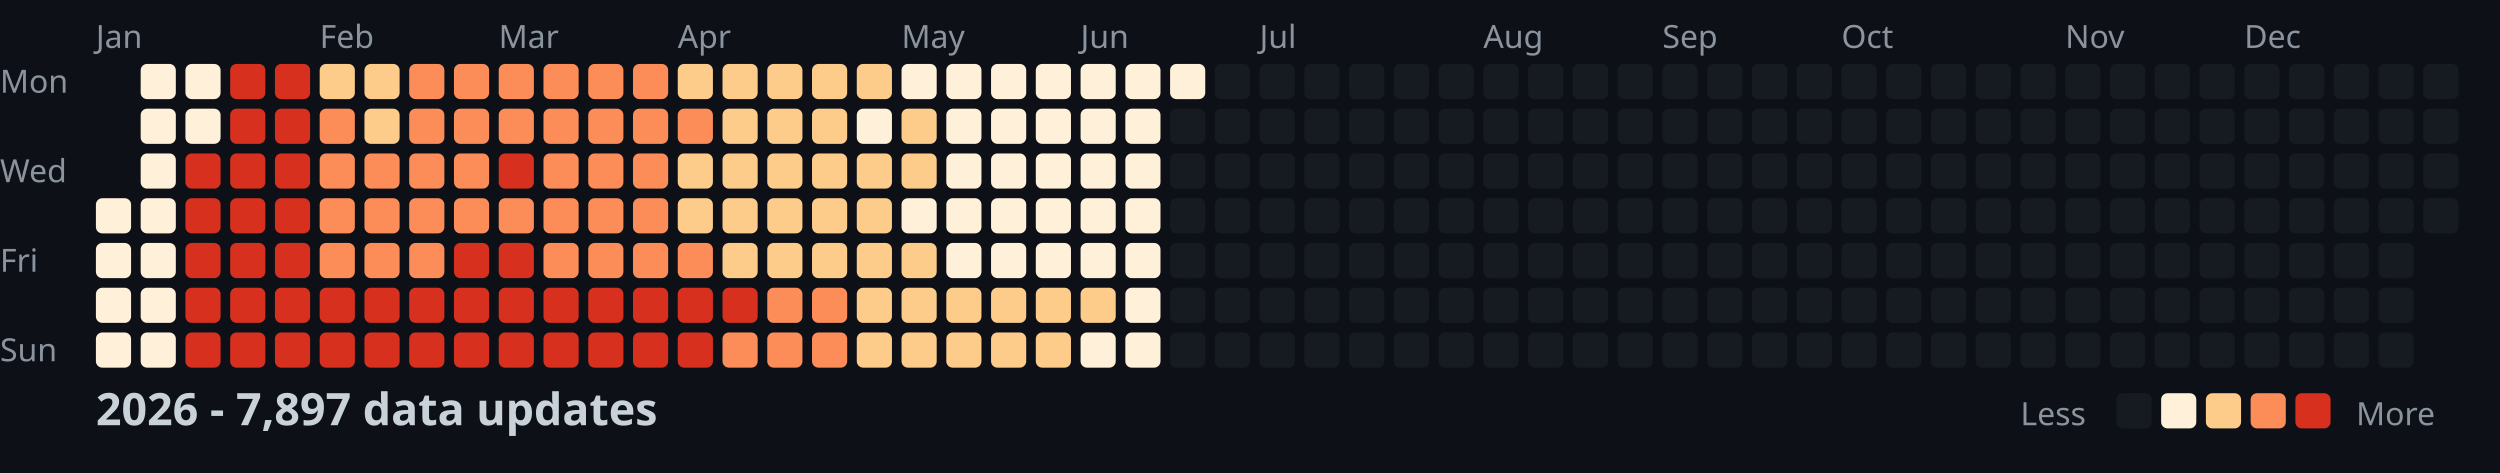
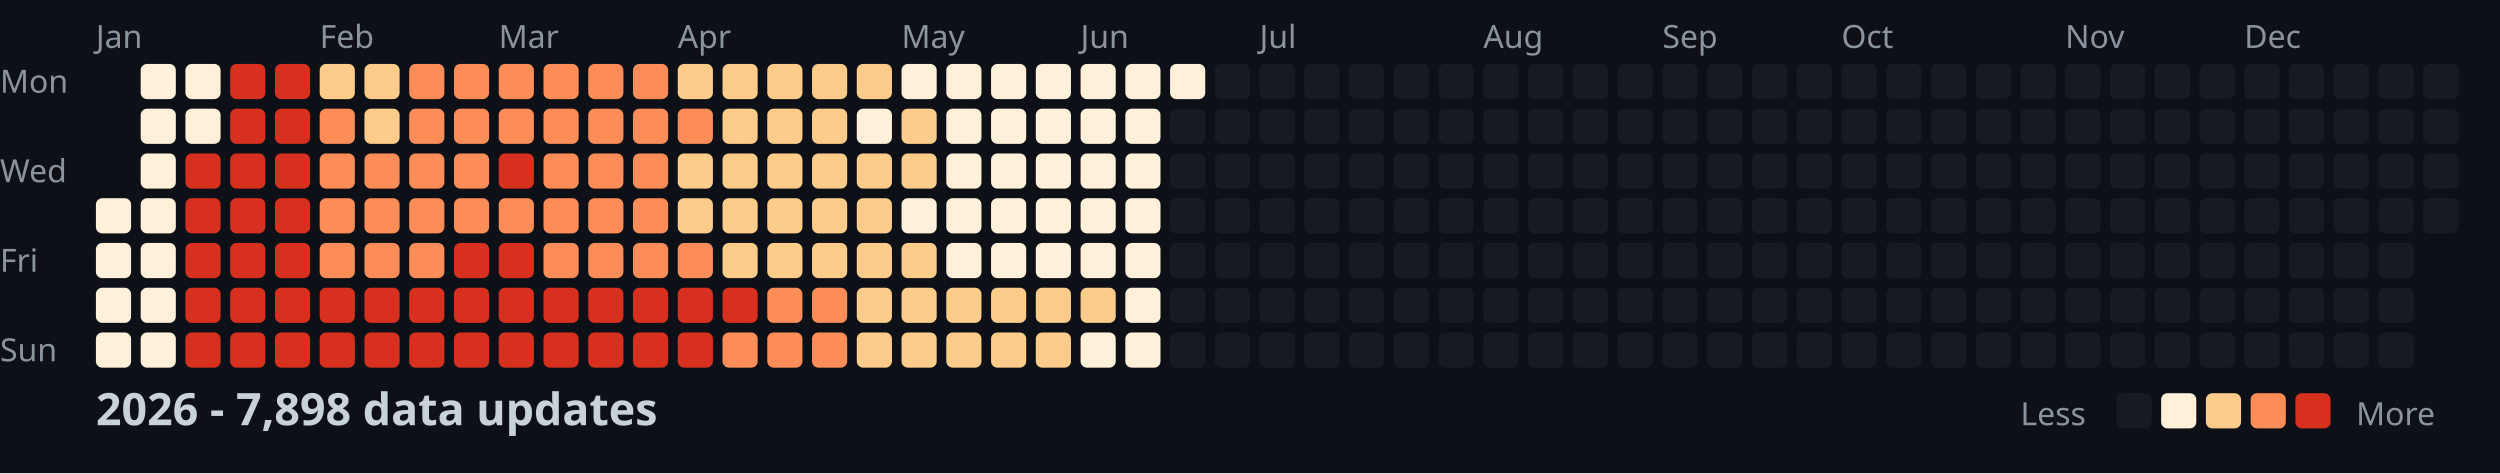
<svg xmlns="http://www.w3.org/2000/svg" width="782" height="148">
  <style>
    .month { font: 10px sans-serif; fill: #8b949e; }
    .day { font: 10px sans-serif; fill: #8b949e; }
    .title { font: bold 14px sans-serif; fill: #c9d1d9; }
    .legend { font: 10px sans-serif; fill: #8b949e; }
  </style>
  <rect width="100%" height="100%" fill="#0d1117" />
  <text x="0" y="29" class="day">Mon</text>
  <text x="0" y="57" class="day">Wed</text>
  <text x="0" y="85" class="day">Fri</text>
  <text x="0" y="113" class="day">Sun</text>
  <text x="30" y="15" class="month">Jan</text>
  <text x="100" y="15" class="month">Feb</text>
  <text x="156" y="15" class="month">Mar</text>
  <text x="212" y="15" class="month">Apr</text>
  <text x="282" y="15" class="month">May</text>
  <text x="338" y="15" class="month">Jun</text>
  <text x="394" y="15" class="month">Jul</text>
  <text x="464" y="15" class="month">Aug</text>
  <text x="520" y="15" class="month">Sep</text>
  <text x="576" y="15" class="month">Oct</text>
  <text x="646" y="15" class="month">Nov</text>
  <text x="702" y="15" class="month">Dec</text>
  <rect x="30" y="62" width="11" height="11" fill="#fef0d9" rx="2" />
  <rect x="30" y="76" width="11" height="11" fill="#fef0d9" rx="2" />
  <rect x="30" y="90" width="11" height="11" fill="#fef0d9" rx="2" />
  <rect x="30" y="104" width="11" height="11" fill="#fef0d9" rx="2" />
  <rect x="44" y="20" width="11" height="11" fill="#fef0d9" rx="2" />
  <rect x="44" y="34" width="11" height="11" fill="#fef0d9" rx="2" />
  <rect x="44" y="48" width="11" height="11" fill="#fef0d9" rx="2" />
  <rect x="44" y="62" width="11" height="11" fill="#fef0d9" rx="2" />
  <rect x="44" y="76" width="11" height="11" fill="#fef0d9" rx="2" />
  <rect x="44" y="90" width="11" height="11" fill="#fef0d9" rx="2" />
  <rect x="44" y="104" width="11" height="11" fill="#fef0d9" rx="2" />
  <rect x="58" y="20" width="11" height="11" fill="#fef0d9" rx="2" />
  <rect x="58" y="34" width="11" height="11" fill="#fef0d9" rx="2" />
  <rect x="58" y="48" width="11" height="11" fill="#d7301f" rx="2" />
  <rect x="58" y="62" width="11" height="11" fill="#d7301f" rx="2" />
  <rect x="58" y="76" width="11" height="11" fill="#d7301f" rx="2" />
  <rect x="58" y="90" width="11" height="11" fill="#d7301f" rx="2" />
  <rect x="58" y="104" width="11" height="11" fill="#d7301f" rx="2" />
  <rect x="72" y="20" width="11" height="11" fill="#d7301f" rx="2" />
  <rect x="72" y="34" width="11" height="11" fill="#d7301f" rx="2" />
  <rect x="72" y="48" width="11" height="11" fill="#d7301f" rx="2" />
  <rect x="72" y="62" width="11" height="11" fill="#d7301f" rx="2" />
  <rect x="72" y="76" width="11" height="11" fill="#d7301f" rx="2" />
  <rect x="72" y="90" width="11" height="11" fill="#d7301f" rx="2" />
  <rect x="72" y="104" width="11" height="11" fill="#d7301f" rx="2" />
  <rect x="86" y="20" width="11" height="11" fill="#d7301f" rx="2" />
  <rect x="86" y="34" width="11" height="11" fill="#d7301f" rx="2" />
  <rect x="86" y="48" width="11" height="11" fill="#d7301f" rx="2" />
  <rect x="86" y="62" width="11" height="11" fill="#d7301f" rx="2" />
  <rect x="86" y="76" width="11" height="11" fill="#d7301f" rx="2" />
  <rect x="86" y="90" width="11" height="11" fill="#d7301f" rx="2" />
  <rect x="86" y="104" width="11" height="11" fill="#d7301f" rx="2" />
  <rect x="100" y="20" width="11" height="11" fill="#fdcc8a" rx="2" />
  <rect x="100" y="34" width="11" height="11" fill="#fc8d59" rx="2" />
  <rect x="100" y="48" width="11" height="11" fill="#fc8d59" rx="2" />
  <rect x="100" y="62" width="11" height="11" fill="#fc8d59" rx="2" />
  <rect x="100" y="76" width="11" height="11" fill="#fc8d59" rx="2" />
  <rect x="100" y="90" width="11" height="11" fill="#d7301f" rx="2" />
  <rect x="100" y="104" width="11" height="11" fill="#d7301f" rx="2" />
  <rect x="114" y="20" width="11" height="11" fill="#fdcc8a" rx="2" />
  <rect x="114" y="34" width="11" height="11" fill="#fdcc8a" rx="2" />
  <rect x="114" y="48" width="11" height="11" fill="#fc8d59" rx="2" />
  <rect x="114" y="62" width="11" height="11" fill="#fc8d59" rx="2" />
  <rect x="114" y="76" width="11" height="11" fill="#fc8d59" rx="2" />
  <rect x="114" y="90" width="11" height="11" fill="#d7301f" rx="2" />
  <rect x="114" y="104" width="11" height="11" fill="#d7301f" rx="2" />
  <rect x="128" y="20" width="11" height="11" fill="#fc8d59" rx="2" />
  <rect x="128" y="34" width="11" height="11" fill="#fc8d59" rx="2" />
  <rect x="128" y="48" width="11" height="11" fill="#fc8d59" rx="2" />
  <rect x="128" y="62" width="11" height="11" fill="#fc8d59" rx="2" />
  <rect x="128" y="76" width="11" height="11" fill="#fc8d59" rx="2" />
  <rect x="128" y="90" width="11" height="11" fill="#d7301f" rx="2" />
  <rect x="128" y="104" width="11" height="11" fill="#d7301f" rx="2" />
  <rect x="142" y="20" width="11" height="11" fill="#fc8d59" rx="2" />
  <rect x="142" y="34" width="11" height="11" fill="#fc8d59" rx="2" />
  <rect x="142" y="48" width="11" height="11" fill="#fc8d59" rx="2" />
  <rect x="142" y="62" width="11" height="11" fill="#fc8d59" rx="2" />
  <rect x="142" y="76" width="11" height="11" fill="#d7301f" rx="2" />
  <rect x="142" y="90" width="11" height="11" fill="#d7301f" rx="2" />
  <rect x="142" y="104" width="11" height="11" fill="#d7301f" rx="2" />
  <rect x="156" y="20" width="11" height="11" fill="#fc8d59" rx="2" />
  <rect x="156" y="34" width="11" height="11" fill="#fc8d59" rx="2" />
  <rect x="156" y="48" width="11" height="11" fill="#d7301f" rx="2" />
  <rect x="156" y="62" width="11" height="11" fill="#fc8d59" rx="2" />
  <rect x="156" y="76" width="11" height="11" fill="#d7301f" rx="2" />
  <rect x="156" y="90" width="11" height="11" fill="#d7301f" rx="2" />
  <rect x="156" y="104" width="11" height="11" fill="#d7301f" rx="2" />
  <rect x="170" y="20" width="11" height="11" fill="#fc8d59" rx="2" />
  <rect x="170" y="34" width="11" height="11" fill="#fc8d59" rx="2" />
  <rect x="170" y="48" width="11" height="11" fill="#fc8d59" rx="2" />
  <rect x="170" y="62" width="11" height="11" fill="#fc8d59" rx="2" />
  <rect x="170" y="76" width="11" height="11" fill="#fc8d59" rx="2" />
  <rect x="170" y="90" width="11" height="11" fill="#d7301f" rx="2" />
  <rect x="170" y="104" width="11" height="11" fill="#d7301f" rx="2" />
  <rect x="184" y="20" width="11" height="11" fill="#fc8d59" rx="2" />
  <rect x="184" y="34" width="11" height="11" fill="#fc8d59" rx="2" />
  <rect x="184" y="48" width="11" height="11" fill="#fc8d59" rx="2" />
  <rect x="184" y="62" width="11" height="11" fill="#fc8d59" rx="2" />
  <rect x="184" y="76" width="11" height="11" fill="#fc8d59" rx="2" />
  <rect x="184" y="90" width="11" height="11" fill="#d7301f" rx="2" />
  <rect x="184" y="104" width="11" height="11" fill="#d7301f" rx="2" />
  <rect x="198" y="20" width="11" height="11" fill="#fc8d59" rx="2" />
  <rect x="198" y="34" width="11" height="11" fill="#fc8d59" rx="2" />
  <rect x="198" y="48" width="11" height="11" fill="#fc8d59" rx="2" />
  <rect x="198" y="62" width="11" height="11" fill="#fc8d59" rx="2" />
  <rect x="198" y="76" width="11" height="11" fill="#fc8d59" rx="2" />
  <rect x="198" y="90" width="11" height="11" fill="#d7301f" rx="2" />
  <rect x="198" y="104" width="11" height="11" fill="#d7301f" rx="2" />
  <rect x="212" y="20" width="11" height="11" fill="#fdcc8a" rx="2" />
  <rect x="212" y="34" width="11" height="11" fill="#fc8d59" rx="2" />
  <rect x="212" y="48" width="11" height="11" fill="#fdcc8a" rx="2" />
  <rect x="212" y="62" width="11" height="11" fill="#fdcc8a" rx="2" />
  <rect x="212" y="76" width="11" height="11" fill="#fc8d59" rx="2" />
  <rect x="212" y="90" width="11" height="11" fill="#d7301f" rx="2" />
  <rect x="212" y="104" width="11" height="11" fill="#d7301f" rx="2" />
  <rect x="226" y="20" width="11" height="11" fill="#fdcc8a" rx="2" />
  <rect x="226" y="34" width="11" height="11" fill="#fdcc8a" rx="2" />
  <rect x="226" y="48" width="11" height="11" fill="#fdcc8a" rx="2" />
  <rect x="226" y="62" width="11" height="11" fill="#fdcc8a" rx="2" />
  <rect x="226" y="76" width="11" height="11" fill="#fdcc8a" rx="2" />
  <rect x="226" y="90" width="11" height="11" fill="#d7301f" rx="2" />
  <rect x="226" y="104" width="11" height="11" fill="#fc8d59" rx="2" />
  <rect x="240" y="20" width="11" height="11" fill="#fdcc8a" rx="2" />
  <rect x="240" y="34" width="11" height="11" fill="#fdcc8a" rx="2" />
  <rect x="240" y="48" width="11" height="11" fill="#fdcc8a" rx="2" />
  <rect x="240" y="62" width="11" height="11" fill="#fdcc8a" rx="2" />
  <rect x="240" y="76" width="11" height="11" fill="#fdcc8a" rx="2" />
  <rect x="240" y="90" width="11" height="11" fill="#fc8d59" rx="2" />
  <rect x="240" y="104" width="11" height="11" fill="#fc8d59" rx="2" />
  <rect x="254" y="20" width="11" height="11" fill="#fdcc8a" rx="2" />
  <rect x="254" y="34" width="11" height="11" fill="#fdcc8a" rx="2" />
  <rect x="254" y="48" width="11" height="11" fill="#fdcc8a" rx="2" />
  <rect x="254" y="62" width="11" height="11" fill="#fdcc8a" rx="2" />
  <rect x="254" y="76" width="11" height="11" fill="#fdcc8a" rx="2" />
  <rect x="254" y="90" width="11" height="11" fill="#fc8d59" rx="2" />
  <rect x="254" y="104" width="11" height="11" fill="#fc8d59" rx="2" />
  <rect x="268" y="20" width="11" height="11" fill="#fdcc8a" rx="2" />
  <rect x="268" y="34" width="11" height="11" fill="#fef0d9" rx="2" />
  <rect x="268" y="48" width="11" height="11" fill="#fdcc8a" rx="2" />
  <rect x="268" y="62" width="11" height="11" fill="#fdcc8a" rx="2" />
  <rect x="268" y="76" width="11" height="11" fill="#fdcc8a" rx="2" />
  <rect x="268" y="90" width="11" height="11" fill="#fdcc8a" rx="2" />
  <rect x="268" y="104" width="11" height="11" fill="#fdcc8a" rx="2" />
  <rect x="282" y="20" width="11" height="11" fill="#fef0d9" rx="2" />
  <rect x="282" y="34" width="11" height="11" fill="#fdcc8a" rx="2" />
  <rect x="282" y="48" width="11" height="11" fill="#fdcc8a" rx="2" />
  <rect x="282" y="62" width="11" height="11" fill="#fef0d9" rx="2" />
  <rect x="282" y="76" width="11" height="11" fill="#fdcc8a" rx="2" />
  <rect x="282" y="90" width="11" height="11" fill="#fdcc8a" rx="2" />
  <rect x="282" y="104" width="11" height="11" fill="#fdcc8a" rx="2" />
  <rect x="296" y="20" width="11" height="11" fill="#fef0d9" rx="2" />
  <rect x="296" y="34" width="11" height="11" fill="#fef0d9" rx="2" />
  <rect x="296" y="48" width="11" height="11" fill="#fef0d9" rx="2" />
  <rect x="296" y="62" width="11" height="11" fill="#fef0d9" rx="2" />
  <rect x="296" y="76" width="11" height="11" fill="#fef0d9" rx="2" />
  <rect x="296" y="90" width="11" height="11" fill="#fdcc8a" rx="2" />
  <rect x="296" y="104" width="11" height="11" fill="#fdcc8a" rx="2" />
  <rect x="310" y="20" width="11" height="11" fill="#fef0d9" rx="2" />
  <rect x="310" y="34" width="11" height="11" fill="#fef0d9" rx="2" />
  <rect x="310" y="48" width="11" height="11" fill="#fef0d9" rx="2" />
  <rect x="310" y="62" width="11" height="11" fill="#fef0d9" rx="2" />
  <rect x="310" y="76" width="11" height="11" fill="#fef0d9" rx="2" />
  <rect x="310" y="90" width="11" height="11" fill="#fdcc8a" rx="2" />
  <rect x="310" y="104" width="11" height="11" fill="#fdcc8a" rx="2" />
  <rect x="324" y="20" width="11" height="11" fill="#fef0d9" rx="2" />
  <rect x="324" y="34" width="11" height="11" fill="#fef0d9" rx="2" />
  <rect x="324" y="48" width="11" height="11" fill="#fef0d9" rx="2" />
  <rect x="324" y="62" width="11" height="11" fill="#fef0d9" rx="2" />
  <rect x="324" y="76" width="11" height="11" fill="#fef0d9" rx="2" />
  <rect x="324" y="90" width="11" height="11" fill="#fdcc8a" rx="2" />
  <rect x="324" y="104" width="11" height="11" fill="#fdcc8a" rx="2" />
  <rect x="338" y="20" width="11" height="11" fill="#fef0d9" rx="2" />
  <rect x="338" y="34" width="11" height="11" fill="#fef0d9" rx="2" />
  <rect x="338" y="48" width="11" height="11" fill="#fef0d9" rx="2" />
  <rect x="338" y="62" width="11" height="11" fill="#fef0d9" rx="2" />
  <rect x="338" y="76" width="11" height="11" fill="#fef0d9" rx="2" />
  <rect x="338" y="90" width="11" height="11" fill="#fdcc8a" rx="2" />
  <rect x="338" y="104" width="11" height="11" fill="#fef0d9" rx="2" />
  <rect x="352" y="20" width="11" height="11" fill="#fef0d9" rx="2" />
  <rect x="352" y="34" width="11" height="11" fill="#fef0d9" rx="2" />
  <rect x="352" y="48" width="11" height="11" fill="#fef0d9" rx="2" />
  <rect x="352" y="62" width="11" height="11" fill="#fef0d9" rx="2" />
  <rect x="352" y="76" width="11" height="11" fill="#fef0d9" rx="2" />
  <rect x="352" y="90" width="11" height="11" fill="#fef0d9" rx="2" />
  <rect x="352" y="104" width="11" height="11" fill="#fef0d9" rx="2" />
  <rect x="366" y="20" width="11" height="11" fill="#fef0d9" rx="2" />
  <rect x="366" y="34" width="11" height="11" fill="#161b22" rx="2" />
  <rect x="366" y="48" width="11" height="11" fill="#161b22" rx="2" />
  <rect x="366" y="62" width="11" height="11" fill="#161b22" rx="2" />
  <rect x="366" y="76" width="11" height="11" fill="#161b22" rx="2" />
  <rect x="366" y="90" width="11" height="11" fill="#161b22" rx="2" />
  <rect x="366" y="104" width="11" height="11" fill="#161b22" rx="2" />
  <rect x="380" y="20" width="11" height="11" fill="#161b22" rx="2" />
  <rect x="380" y="34" width="11" height="11" fill="#161b22" rx="2" />
  <rect x="380" y="48" width="11" height="11" fill="#161b22" rx="2" />
  <rect x="380" y="62" width="11" height="11" fill="#161b22" rx="2" />
  <rect x="380" y="76" width="11" height="11" fill="#161b22" rx="2" />
  <rect x="380" y="90" width="11" height="11" fill="#161b22" rx="2" />
  <rect x="380" y="104" width="11" height="11" fill="#161b22" rx="2" />
  <rect x="394" y="20" width="11" height="11" fill="#161b22" rx="2" />
  <rect x="394" y="34" width="11" height="11" fill="#161b22" rx="2" />
  <rect x="394" y="48" width="11" height="11" fill="#161b22" rx="2" />
  <rect x="394" y="62" width="11" height="11" fill="#161b22" rx="2" />
  <rect x="394" y="76" width="11" height="11" fill="#161b22" rx="2" />
  <rect x="394" y="90" width="11" height="11" fill="#161b22" rx="2" />
  <rect x="394" y="104" width="11" height="11" fill="#161b22" rx="2" />
  <rect x="408" y="20" width="11" height="11" fill="#161b22" rx="2" />
  <rect x="408" y="34" width="11" height="11" fill="#161b22" rx="2" />
  <rect x="408" y="48" width="11" height="11" fill="#161b22" rx="2" />
  <rect x="408" y="62" width="11" height="11" fill="#161b22" rx="2" />
  <rect x="408" y="76" width="11" height="11" fill="#161b22" rx="2" />
  <rect x="408" y="90" width="11" height="11" fill="#161b22" rx="2" />
  <rect x="408" y="104" width="11" height="11" fill="#161b22" rx="2" />
  <rect x="422" y="20" width="11" height="11" fill="#161b22" rx="2" />
  <rect x="422" y="34" width="11" height="11" fill="#161b22" rx="2" />
  <rect x="422" y="48" width="11" height="11" fill="#161b22" rx="2" />
  <rect x="422" y="62" width="11" height="11" fill="#161b22" rx="2" />
  <rect x="422" y="76" width="11" height="11" fill="#161b22" rx="2" />
  <rect x="422" y="90" width="11" height="11" fill="#161b22" rx="2" />
  <rect x="422" y="104" width="11" height="11" fill="#161b22" rx="2" />
  <rect x="436" y="20" width="11" height="11" fill="#161b22" rx="2" />
  <rect x="436" y="34" width="11" height="11" fill="#161b22" rx="2" />
  <rect x="436" y="48" width="11" height="11" fill="#161b22" rx="2" />
  <rect x="436" y="62" width="11" height="11" fill="#161b22" rx="2" />
  <rect x="436" y="76" width="11" height="11" fill="#161b22" rx="2" />
  <rect x="436" y="90" width="11" height="11" fill="#161b22" rx="2" />
  <rect x="436" y="104" width="11" height="11" fill="#161b22" rx="2" />
  <rect x="450" y="20" width="11" height="11" fill="#161b22" rx="2" />
  <rect x="450" y="34" width="11" height="11" fill="#161b22" rx="2" />
  <rect x="450" y="48" width="11" height="11" fill="#161b22" rx="2" />
  <rect x="450" y="62" width="11" height="11" fill="#161b22" rx="2" />
  <rect x="450" y="76" width="11" height="11" fill="#161b22" rx="2" />
  <rect x="450" y="90" width="11" height="11" fill="#161b22" rx="2" />
  <rect x="450" y="104" width="11" height="11" fill="#161b22" rx="2" />
  <rect x="464" y="20" width="11" height="11" fill="#161b22" rx="2" />
  <rect x="464" y="34" width="11" height="11" fill="#161b22" rx="2" />
  <rect x="464" y="48" width="11" height="11" fill="#161b22" rx="2" />
  <rect x="464" y="62" width="11" height="11" fill="#161b22" rx="2" />
  <rect x="464" y="76" width="11" height="11" fill="#161b22" rx="2" />
  <rect x="464" y="90" width="11" height="11" fill="#161b22" rx="2" />
  <rect x="464" y="104" width="11" height="11" fill="#161b22" rx="2" />
  <rect x="478" y="20" width="11" height="11" fill="#161b22" rx="2" />
  <rect x="478" y="34" width="11" height="11" fill="#161b22" rx="2" />
  <rect x="478" y="48" width="11" height="11" fill="#161b22" rx="2" />
  <rect x="478" y="62" width="11" height="11" fill="#161b22" rx="2" />
  <rect x="478" y="76" width="11" height="11" fill="#161b22" rx="2" />
  <rect x="478" y="90" width="11" height="11" fill="#161b22" rx="2" />
  <rect x="478" y="104" width="11" height="11" fill="#161b22" rx="2" />
  <rect x="492" y="20" width="11" height="11" fill="#161b22" rx="2" />
  <rect x="492" y="34" width="11" height="11" fill="#161b22" rx="2" />
  <rect x="492" y="48" width="11" height="11" fill="#161b22" rx="2" />
  <rect x="492" y="62" width="11" height="11" fill="#161b22" rx="2" />
  <rect x="492" y="76" width="11" height="11" fill="#161b22" rx="2" />
  <rect x="492" y="90" width="11" height="11" fill="#161b22" rx="2" />
  <rect x="492" y="104" width="11" height="11" fill="#161b22" rx="2" />
  <rect x="506" y="20" width="11" height="11" fill="#161b22" rx="2" />
  <rect x="506" y="34" width="11" height="11" fill="#161b22" rx="2" />
  <rect x="506" y="48" width="11" height="11" fill="#161b22" rx="2" />
  <rect x="506" y="62" width="11" height="11" fill="#161b22" rx="2" />
  <rect x="506" y="76" width="11" height="11" fill="#161b22" rx="2" />
  <rect x="506" y="90" width="11" height="11" fill="#161b22" rx="2" />
  <rect x="506" y="104" width="11" height="11" fill="#161b22" rx="2" />
  <rect x="520" y="20" width="11" height="11" fill="#161b22" rx="2" />
  <rect x="520" y="34" width="11" height="11" fill="#161b22" rx="2" />
  <rect x="520" y="48" width="11" height="11" fill="#161b22" rx="2" />
  <rect x="520" y="62" width="11" height="11" fill="#161b22" rx="2" />
  <rect x="520" y="76" width="11" height="11" fill="#161b22" rx="2" />
  <rect x="520" y="90" width="11" height="11" fill="#161b22" rx="2" />
  <rect x="520" y="104" width="11" height="11" fill="#161b22" rx="2" />
  <rect x="534" y="20" width="11" height="11" fill="#161b22" rx="2" />
  <rect x="534" y="34" width="11" height="11" fill="#161b22" rx="2" />
  <rect x="534" y="48" width="11" height="11" fill="#161b22" rx="2" />
  <rect x="534" y="62" width="11" height="11" fill="#161b22" rx="2" />
  <rect x="534" y="76" width="11" height="11" fill="#161b22" rx="2" />
  <rect x="534" y="90" width="11" height="11" fill="#161b22" rx="2" />
  <rect x="534" y="104" width="11" height="11" fill="#161b22" rx="2" />
  <rect x="548" y="20" width="11" height="11" fill="#161b22" rx="2" />
  <rect x="548" y="34" width="11" height="11" fill="#161b22" rx="2" />
  <rect x="548" y="48" width="11" height="11" fill="#161b22" rx="2" />
  <rect x="548" y="62" width="11" height="11" fill="#161b22" rx="2" />
  <rect x="548" y="76" width="11" height="11" fill="#161b22" rx="2" />
  <rect x="548" y="90" width="11" height="11" fill="#161b22" rx="2" />
  <rect x="548" y="104" width="11" height="11" fill="#161b22" rx="2" />
  <rect x="562" y="20" width="11" height="11" fill="#161b22" rx="2" />
  <rect x="562" y="34" width="11" height="11" fill="#161b22" rx="2" />
  <rect x="562" y="48" width="11" height="11" fill="#161b22" rx="2" />
  <rect x="562" y="62" width="11" height="11" fill="#161b22" rx="2" />
  <rect x="562" y="76" width="11" height="11" fill="#161b22" rx="2" />
  <rect x="562" y="90" width="11" height="11" fill="#161b22" rx="2" />
  <rect x="562" y="104" width="11" height="11" fill="#161b22" rx="2" />
  <rect x="576" y="20" width="11" height="11" fill="#161b22" rx="2" />
  <rect x="576" y="34" width="11" height="11" fill="#161b22" rx="2" />
  <rect x="576" y="48" width="11" height="11" fill="#161b22" rx="2" />
  <rect x="576" y="62" width="11" height="11" fill="#161b22" rx="2" />
  <rect x="576" y="76" width="11" height="11" fill="#161b22" rx="2" />
  <rect x="576" y="90" width="11" height="11" fill="#161b22" rx="2" />
  <rect x="576" y="104" width="11" height="11" fill="#161b22" rx="2" />
  <rect x="590" y="20" width="11" height="11" fill="#161b22" rx="2" />
  <rect x="590" y="34" width="11" height="11" fill="#161b22" rx="2" />
  <rect x="590" y="48" width="11" height="11" fill="#161b22" rx="2" />
  <rect x="590" y="62" width="11" height="11" fill="#161b22" rx="2" />
  <rect x="590" y="76" width="11" height="11" fill="#161b22" rx="2" />
  <rect x="590" y="90" width="11" height="11" fill="#161b22" rx="2" />
  <rect x="590" y="104" width="11" height="11" fill="#161b22" rx="2" />
  <rect x="604" y="20" width="11" height="11" fill="#161b22" rx="2" />
  <rect x="604" y="34" width="11" height="11" fill="#161b22" rx="2" />
  <rect x="604" y="48" width="11" height="11" fill="#161b22" rx="2" />
  <rect x="604" y="62" width="11" height="11" fill="#161b22" rx="2" />
  <rect x="604" y="76" width="11" height="11" fill="#161b22" rx="2" />
  <rect x="604" y="90" width="11" height="11" fill="#161b22" rx="2" />
  <rect x="604" y="104" width="11" height="11" fill="#161b22" rx="2" />
  <rect x="618" y="20" width="11" height="11" fill="#161b22" rx="2" />
  <rect x="618" y="34" width="11" height="11" fill="#161b22" rx="2" />
  <rect x="618" y="48" width="11" height="11" fill="#161b22" rx="2" />
  <rect x="618" y="62" width="11" height="11" fill="#161b22" rx="2" />
  <rect x="618" y="76" width="11" height="11" fill="#161b22" rx="2" />
  <rect x="618" y="90" width="11" height="11" fill="#161b22" rx="2" />
  <rect x="618" y="104" width="11" height="11" fill="#161b22" rx="2" />
  <rect x="632" y="20" width="11" height="11" fill="#161b22" rx="2" />
  <rect x="632" y="34" width="11" height="11" fill="#161b22" rx="2" />
  <rect x="632" y="48" width="11" height="11" fill="#161b22" rx="2" />
  <rect x="632" y="62" width="11" height="11" fill="#161b22" rx="2" />
  <rect x="632" y="76" width="11" height="11" fill="#161b22" rx="2" />
  <rect x="632" y="90" width="11" height="11" fill="#161b22" rx="2" />
  <rect x="632" y="104" width="11" height="11" fill="#161b22" rx="2" />
  <rect x="646" y="20" width="11" height="11" fill="#161b22" rx="2" />
  <rect x="646" y="34" width="11" height="11" fill="#161b22" rx="2" />
  <rect x="646" y="48" width="11" height="11" fill="#161b22" rx="2" />
  <rect x="646" y="62" width="11" height="11" fill="#161b22" rx="2" />
  <rect x="646" y="76" width="11" height="11" fill="#161b22" rx="2" />
  <rect x="646" y="90" width="11" height="11" fill="#161b22" rx="2" />
  <rect x="646" y="104" width="11" height="11" fill="#161b22" rx="2" />
  <rect x="660" y="20" width="11" height="11" fill="#161b22" rx="2" />
  <rect x="660" y="34" width="11" height="11" fill="#161b22" rx="2" />
  <rect x="660" y="48" width="11" height="11" fill="#161b22" rx="2" />
  <rect x="660" y="62" width="11" height="11" fill="#161b22" rx="2" />
  <rect x="660" y="76" width="11" height="11" fill="#161b22" rx="2" />
  <rect x="660" y="90" width="11" height="11" fill="#161b22" rx="2" />
  <rect x="660" y="104" width="11" height="11" fill="#161b22" rx="2" />
  <rect x="674" y="20" width="11" height="11" fill="#161b22" rx="2" />
  <rect x="674" y="34" width="11" height="11" fill="#161b22" rx="2" />
  <rect x="674" y="48" width="11" height="11" fill="#161b22" rx="2" />
  <rect x="674" y="62" width="11" height="11" fill="#161b22" rx="2" />
  <rect x="674" y="76" width="11" height="11" fill="#161b22" rx="2" />
  <rect x="674" y="90" width="11" height="11" fill="#161b22" rx="2" />
  <rect x="674" y="104" width="11" height="11" fill="#161b22" rx="2" />
  <rect x="688" y="20" width="11" height="11" fill="#161b22" rx="2" />
  <rect x="688" y="34" width="11" height="11" fill="#161b22" rx="2" />
  <rect x="688" y="48" width="11" height="11" fill="#161b22" rx="2" />
  <rect x="688" y="62" width="11" height="11" fill="#161b22" rx="2" />
  <rect x="688" y="76" width="11" height="11" fill="#161b22" rx="2" />
  <rect x="688" y="90" width="11" height="11" fill="#161b22" rx="2" />
  <rect x="688" y="104" width="11" height="11" fill="#161b22" rx="2" />
  <rect x="702" y="20" width="11" height="11" fill="#161b22" rx="2" />
  <rect x="702" y="34" width="11" height="11" fill="#161b22" rx="2" />
  <rect x="702" y="48" width="11" height="11" fill="#161b22" rx="2" />
  <rect x="702" y="62" width="11" height="11" fill="#161b22" rx="2" />
  <rect x="702" y="76" width="11" height="11" fill="#161b22" rx="2" />
  <rect x="702" y="90" width="11" height="11" fill="#161b22" rx="2" />
  <rect x="702" y="104" width="11" height="11" fill="#161b22" rx="2" />
  <rect x="716" y="20" width="11" height="11" fill="#161b22" rx="2" />
  <rect x="716" y="34" width="11" height="11" fill="#161b22" rx="2" />
  <rect x="716" y="48" width="11" height="11" fill="#161b22" rx="2" />
  <rect x="716" y="62" width="11" height="11" fill="#161b22" rx="2" />
  <rect x="716" y="76" width="11" height="11" fill="#161b22" rx="2" />
  <rect x="716" y="90" width="11" height="11" fill="#161b22" rx="2" />
  <rect x="716" y="104" width="11" height="11" fill="#161b22" rx="2" />
  <rect x="730" y="20" width="11" height="11" fill="#161b22" rx="2" />
  <rect x="730" y="34" width="11" height="11" fill="#161b22" rx="2" />
  <rect x="730" y="48" width="11" height="11" fill="#161b22" rx="2" />
  <rect x="730" y="62" width="11" height="11" fill="#161b22" rx="2" />
  <rect x="730" y="76" width="11" height="11" fill="#161b22" rx="2" />
  <rect x="730" y="90" width="11" height="11" fill="#161b22" rx="2" />
  <rect x="730" y="104" width="11" height="11" fill="#161b22" rx="2" />
  <rect x="744" y="20" width="11" height="11" fill="#161b22" rx="2" />
  <rect x="744" y="34" width="11" height="11" fill="#161b22" rx="2" />
  <rect x="744" y="48" width="11" height="11" fill="#161b22" rx="2" />
  <rect x="744" y="62" width="11" height="11" fill="#161b22" rx="2" />
  <rect x="744" y="76" width="11" height="11" fill="#161b22" rx="2" />
  <rect x="744" y="90" width="11" height="11" fill="#161b22" rx="2" />
  <rect x="744" y="104" width="11" height="11" fill="#161b22" rx="2" />
  <rect x="758" y="20" width="11" height="11" fill="#161b22" rx="2" />
  <rect x="758" y="34" width="11" height="11" fill="#161b22" rx="2" />
  <rect x="758" y="48" width="11" height="11" fill="#161b22" rx="2" />
  <rect x="758" y="62" width="11" height="11" fill="#161b22" rx="2" />
-   <text x="30" y="133" class="title">2026 - 7,897 data updates</text>
+   <text x="30" y="133" class="title">2026 - 7,898 data updates</text>
  <text x="632" y="133" class="legend">Less</text>
  <rect x="662" y="123" width="11" height="11" fill="#161b22" rx="2" />
  <rect x="676" y="123" width="11" height="11" fill="#fef0d9" rx="2" />
  <rect x="690" y="123" width="11" height="11" fill="#fdcc8a" rx="2" />
  <rect x="704" y="123" width="11" height="11" fill="#fc8d59" rx="2" />
  <rect x="718" y="123" width="11" height="11" fill="#d7301f" rx="2" />
  <text x="737" y="133" class="legend">More</text>
</svg>
